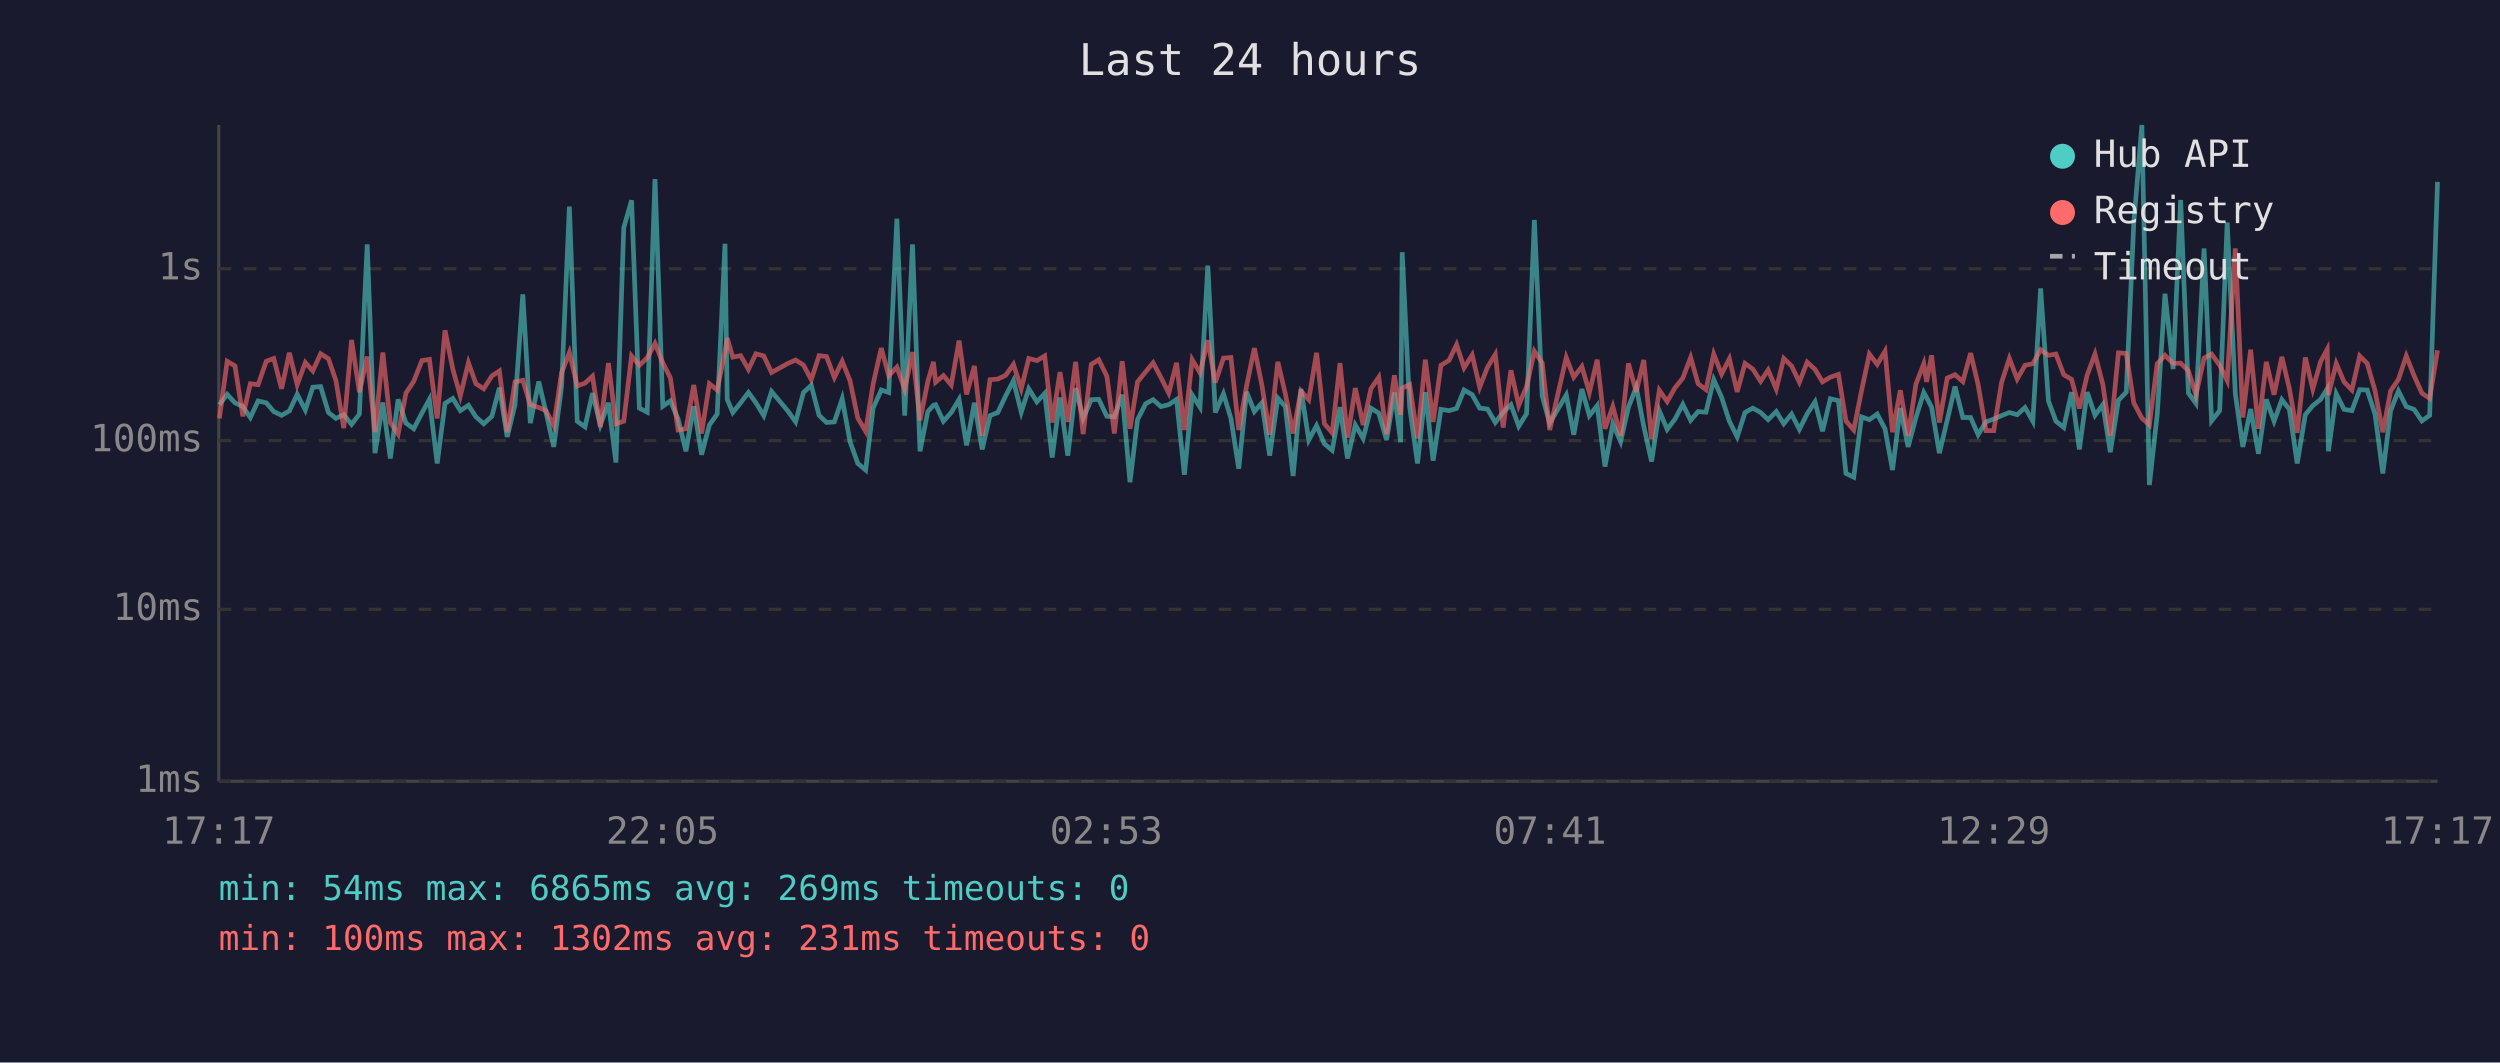
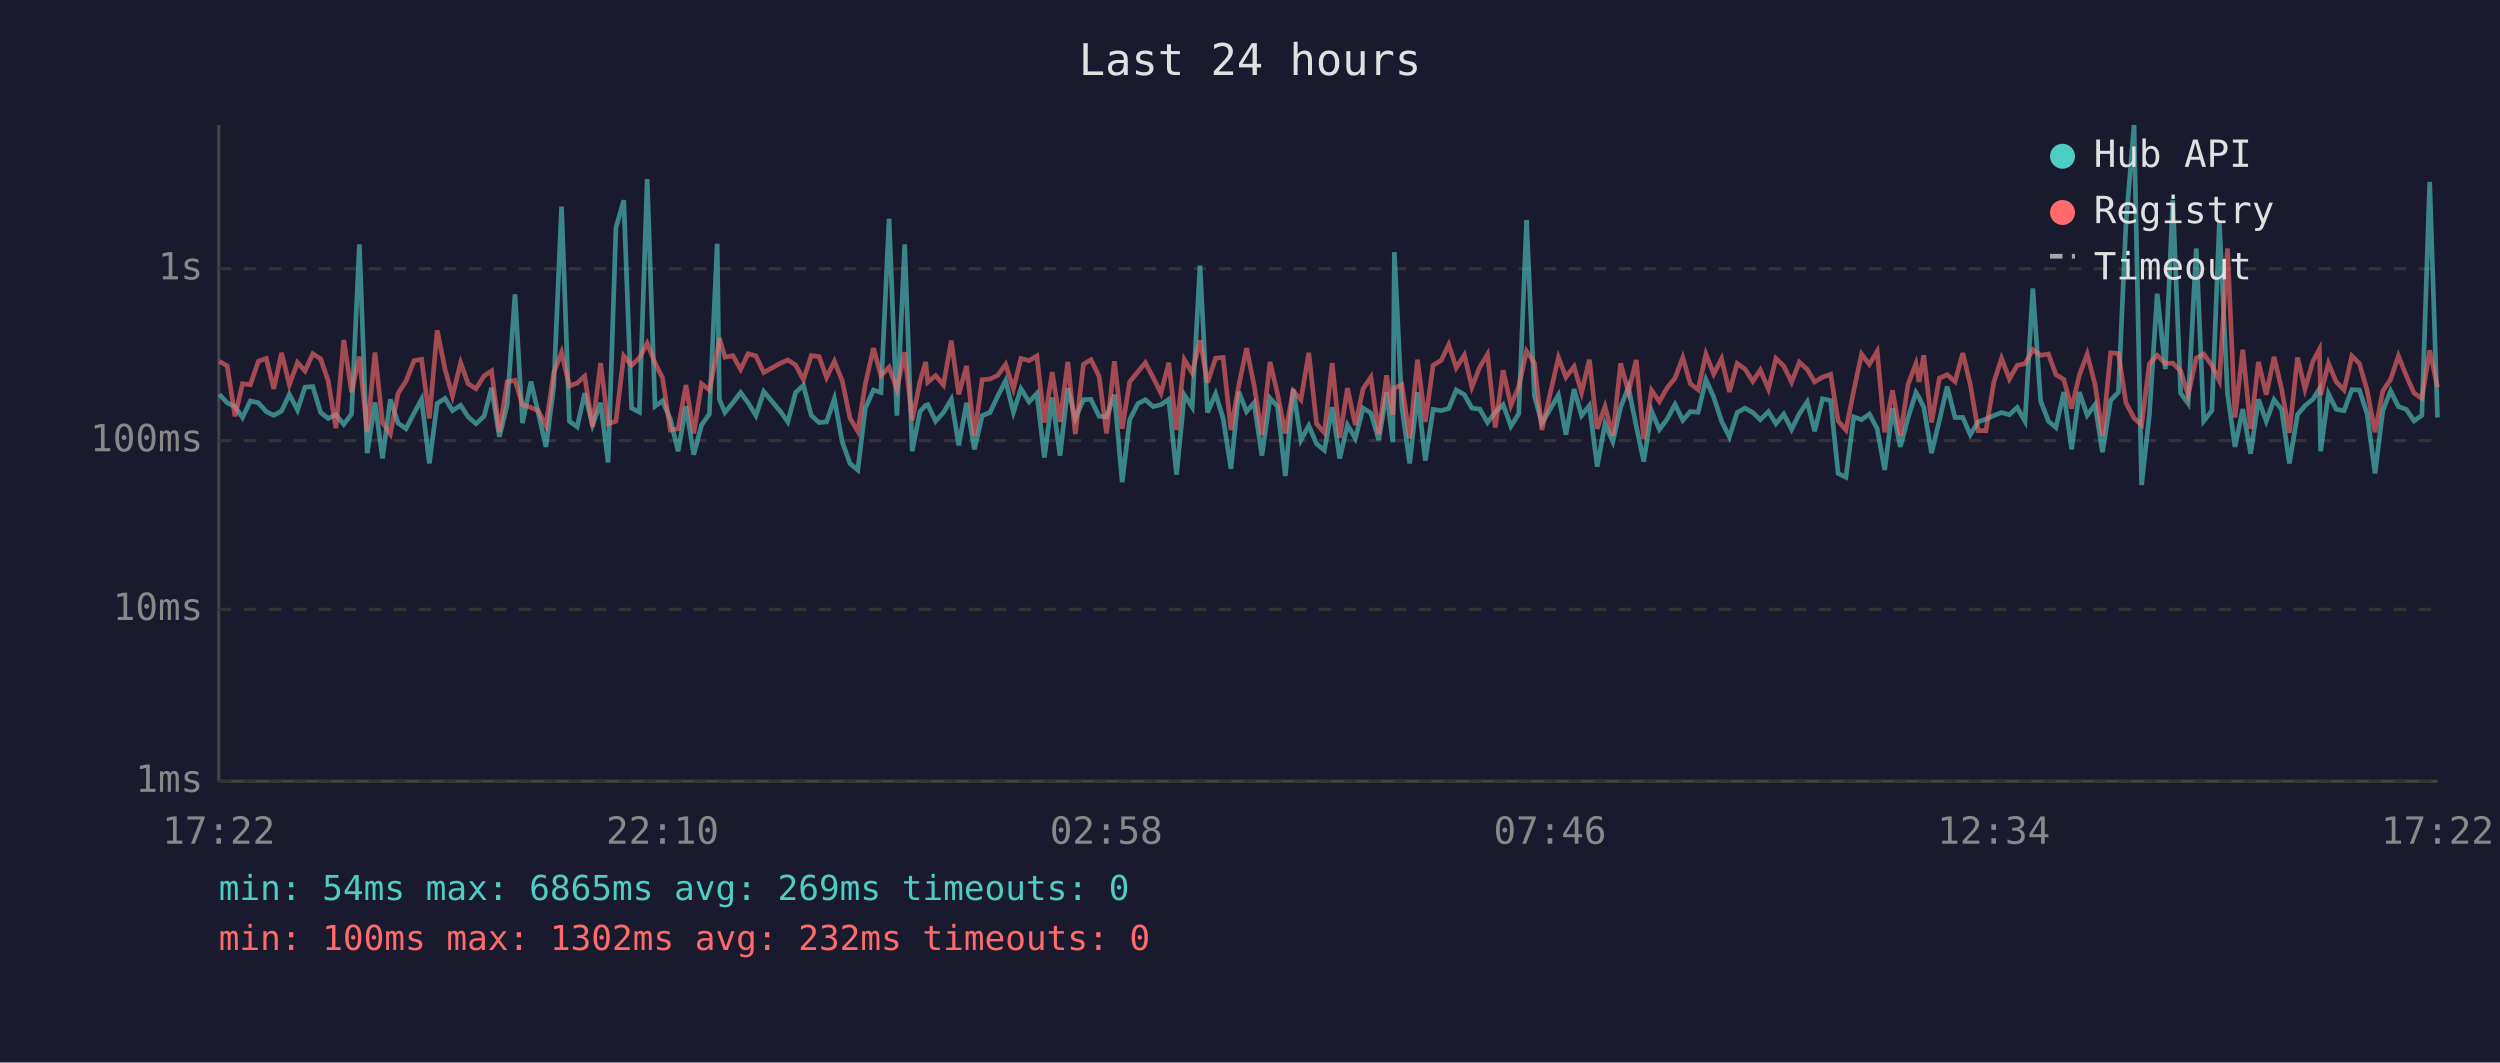
<svg xmlns="http://www.w3.org/2000/svg" viewBox="0 0 800 340" font-family="monospace" font-size="12">
  <rect width="800" height="340" fill="#1a1a2e" />
  <text x="400" y="24" fill="#e0e0e0" font-size="14" text-anchor="middle">Last 24 hours</text>
  <line x1="70" y1="40" x2="70" y2="250" stroke="#444" stroke-width="1" />
  <line x1="70" y1="250" x2="780" y2="250" stroke="#444" stroke-width="1" />
  <line x1="70" y1="250" x2="780" y2="250" stroke="#333" stroke-width="1" stroke-dasharray="4" />
  <text x="65" y="250" fill="#888" text-anchor="end" dominant-baseline="middle">1ms</text>
  <line x1="70" y1="195" x2="780" y2="195" stroke="#333" stroke-width="1" stroke-dasharray="4" />
  <text x="65" y="195" fill="#888" text-anchor="end" dominant-baseline="middle">10ms</text>
  <line x1="70" y1="141" x2="780" y2="141" stroke="#333" stroke-width="1" stroke-dasharray="4" />
  <text x="65" y="141" fill="#888" text-anchor="end" dominant-baseline="middle">100ms</text>
  <line x1="70" y1="86" x2="780" y2="86" stroke="#333" stroke-width="1" stroke-dasharray="4" />
  <text x="65" y="86" fill="#888" text-anchor="end" dominant-baseline="middle">1s</text>
-   <text x="70" y="270" fill="#888" text-anchor="middle">17:17</text>
-   <text x="212" y="270" fill="#888" text-anchor="middle">22:05</text>
-   <text x="354" y="270" fill="#888" text-anchor="middle">02:53</text>
-   <text x="496" y="270" fill="#888" text-anchor="middle">07:41</text>
-   <text x="638" y="270" fill="#888" text-anchor="middle">12:29</text>
-   <text x="780" y="270" fill="#888" text-anchor="middle">17:17</text>
-   <polyline points="70.2,129.5 72.7,126.2 75.2,128.9 77.7,130.1 80.1,133.6 82.6,128.3 85.2,128.9 87.6,131.7 90.1,132.9 92.6,131.5 95.1,126.2 97.7,131.2 100.1,123.9 102.6,123.7 105.1,132.0 107.5,133.9 110.0,132.7 112.5,135.8 115.0,132.5 117.5,78.2 120.0,145.0 122.5,128.8 124.9,146.7 127.4,127.8 129.9,135.4 132.4,137.2 135.0,132.2 137.4,127.8 139.9,148.3 142.4,129.1 144.9,127.5 147.3,131.4 149.9,129.7 152.3,133.4 154.8,135.6 157.4,133.2 159.8,124.1 162.3,139.8 164.8,129.5 167.3,94.2 169.7,135.4 172.4,122.1 174.7,131.9 177.2,143.0 179.7,123.6 182.2,66.1 184.7,134.8 187.2,136.6 189.6,125.8 192.1,136.0 194.7,128.9 197.1,148.0 199.6,72.9 202.1,64.1 204.6,130.6 207.1,131.9 209.6,57.3 212.1,130.0 214.5,128.3 217.0,134.1 219.5,144.4 222.0,130.0 224.5,145.5 227.0,136.0 229.5,132.5 232.0,78.0 232.7,127.8 234.5,132.0 237.0,128.9 239.5,125.6 241.9,128.9 244.4,133.0 246.9,125.3 252.1,131.5 254.6,135.0 257.1,125.6 259.6,123.3 262.1,132.9 264.5,135.2 267.0,135.0 269.5,127.6 272.0,141.3 274.5,148.3 277.0,150.4 279.4,130.6 282.0,124.8 284.4,125.6 287.0,70.0 289.5,133.0 292.0,78.2 294.4,144.4 296.9,131.7 298.7,129.7 299.4,129.5 301.9,134.8 304.4,132.0 306.9,127.8 309.3,142.5 311.8,128.9 314.3,143.8 316.8,133.0 319.3,132.0 321.8,126.7 324.3,121.8 326.8,131.9 329.2,124.4 331.8,128.6 334.3,125.9 336.7,146.4 339.2,127.2 341.7,145.8 344.2,124.2 346.6,133.9 349.2,127.9 351.6,127.8 354.2,133.2 356.6,133.4 359.1,126.3 361.6,154.3 364.0,134.3 366.6,129.2 369.0,127.9 371.5,130.1 374.0,129.5 376.5,127.8 379.0,151.9 381.5,126.4 384.0,130.3 386.5,85.0 388.9,132.0 391.5,126.0 393.9,133.9 396.4,150.0 398.9,125.4 401.4,131.7 403.8,128.9 406.3,145.8 408.9,127.4 411.3,130.1 413.8,152.3 416.3,124.5 418.8,140.8 421.3,136.2 423.8,142.0 426.3,144.1 428.8,130.3 431.2,146.7 433.7,136.0 436.2,140.3 438.7,130.6 441.2,132.2 443.7,140.8 446.2,125.6 448.2,141.5 448.7,80.7 451.1,130.3 453.6,148.3 456.1,125.5 458.6,147.4 461.1,131.0 463.7,131.4 466.1,130.7 468.5,124.8 471.1,126.3 473.5,130.6 476.0,130.9 478.5,135.2 481.0,131.9 483.5,129.5 486.0,136.4 488.5,132.4 491.0,70.4 493.5,126.7 495.9,135.4 501.2,126.4 503.6,139.1 506.2,124.5 508.6,133.0 511.1,129.8 513.6,149.3 516.1,135.6 518.6,141.3 521.1,130.3 523.6,123.9 526.0,136.4 528.5,147.7 531.0,131.5 533.5,137.4 536.0,134.1 538.5,129.4 541.0,134.5 543.4,131.7 545.9,131.9 548.4,121.5 550.9,127.1 553.4,134.8 555.9,139.8 558.4,132.0 560.9,130.6 563.4,132.0 565.8,134.3 568.4,131.7 570.8,135.6 573.3,132.5 575.8,137.4 578.3,132.4 580.8,128.6 583.2,138.0 585.7,127.6 588.3,128.2 590.7,151.5 593.2,152.7 595.7,133.4 598.2,134.3 600.7,132.5 603.2,137.2 605.6,150.4 608.1,130.6 610.6,143.0 613.1,133.6 615.6,125.6 616.5,127.2 618.1,130.3 620.6,145.0 623.1,134.5 625.6,123.7 628.1,133.6 630.6,133.6 633.0,139.1 635.5,135.0 638.0,134.1 640.5,133.0 643.0,132.0 645.5,132.7 648.0,130.4 650.5,134.8 653.0,92.3 655.5,128.3 657.9,134.8 660.4,136.8 662.9,125.5 665.4,143.8 667.9,125.5 670.4,132.9 672.9,129.5 675.3,144.7 677.9,128.1 680.4,125.5 682.8,71.6 685.4,40.0 687.8,155.2 690.3,132.7 692.8,94.0 695.4,118.1 697.8,64.0 700.3,125.8 702.7,129.1 705.3,79.5 707.7,134.7 710.3,131.4 712.7,71.2 715.3,126.0 717.7,143.0 720.2,130.9 722.7,145.2 725.2,127.8 727.7,134.8 730.2,127.9 732.6,131.0 735.1,148.3 737.7,132.7 740.1,129.8 742.6,127.8 744.7,124.4 745.1,144.4 747.6,126.0 750.1,131.0 752.6,131.4 755.1,124.7 757.5,124.8 760.0,132.5 762.5,151.5 765.0,131.4 767.5,125.1 770.0,130.1 772.5,131.0 775.0,134.7 777.5,132.9 780.0,58.2" fill="none" stroke="#4ecdc4" stroke-width="1.5" opacity="0.6" />
-   <polyline points="70.2,133.9 72.7,115.6 75.2,117.1 77.7,133.2 80.1,122.8 82.6,123.1 85.2,115.6 87.6,114.7 90.1,124.4 92.6,112.9 95.1,123.1 97.7,116.0 100.1,118.7 102.6,113.2 105.1,114.8 107.5,121.8 110.0,137.0 112.5,108.8 115.0,125.5 117.5,114.1 120.0,138.3 122.5,112.8 124.9,135.2 127.4,138.9 129.9,125.8 132.4,122.0 135.0,115.4 137.4,115.0 139.9,133.9 142.4,105.7 144.9,118.1 147.3,126.7 149.9,116.1 152.3,122.8 154.8,124.4 157.4,120.3 159.8,118.7 162.3,138.3 164.8,122.2 167.3,121.7 169.7,129.5 172.4,130.4 174.7,131.4 177.2,136.2 179.7,119.3 182.2,112.8 184.7,123.5 187.2,122.6 189.6,120.4 192.1,136.6 194.7,116.2 197.1,135.6 199.6,134.8 202.1,113.9 204.6,116.9 207.1,114.5 209.6,109.9 212.1,116.1 214.5,120.9 217.0,137.6 219.5,137.2 222.0,123.2 224.5,138.7 227.0,122.8 229.5,124.8 232.0,112.4 232.7,108.2 234.5,114.3 237.0,113.8 239.5,118.2 241.9,113.2 244.4,113.9 246.9,119.2 252.1,116.3 254.6,115.2 257.1,116.8 259.6,121.5 262.1,113.8 264.5,114.1 267.0,120.8 269.5,115.6 272.0,121.8 274.5,133.8 277.0,138.0 279.4,122.9 282.0,111.4 284.4,120.2 287.0,117.5 289.5,124.5 292.0,112.7 294.4,134.5 296.9,122.1 298.7,115.8 299.4,122.3 301.9,120.2 304.4,123.2 306.9,109.0 309.3,126.2 311.8,117.1 314.3,139.4 316.8,121.5 319.3,121.3 321.8,120.1 324.3,116.6 326.8,124.4 329.2,114.7 331.8,115.4 334.3,113.9 336.7,135.2 339.2,119.1 341.7,135.0 344.2,115.8 346.6,138.9 349.2,116.6 351.6,115.1 354.2,120.4 356.6,138.7 359.1,115.6 361.6,137.2 364.0,122.2 366.6,119.0 369.0,116.1 371.5,120.8 374.0,125.8 376.5,116.1 379.0,137.6 381.5,115.1 384.0,119.3 386.5,108.9 388.9,122.4 391.5,114.6 393.9,114.4 396.4,137.6 398.9,123.5 401.4,111.4 403.8,123.2 406.3,139.1 408.9,115.8 411.3,126.0 413.8,138.7 416.3,125.1 418.8,127.9 421.3,112.9 423.8,135.6 426.3,138.5 428.8,116.2 431.2,140.1 433.7,124.2 436.2,136.0 438.7,124.4 441.2,120.7 443.7,138.9 446.2,120.1 448.2,132.7 448.7,124.2 451.1,123.1 453.6,140.3 456.1,115.1 458.6,135.0 461.1,116.9 463.7,115.3 466.1,110.3 468.5,117.7 471.1,113.6 473.5,123.9 476.0,117.5 478.5,113.4 481.0,136.8 483.5,118.5 486.0,129.7 488.5,123.7 491.0,112.4 493.5,116.1 495.9,137.6 501.2,114.4 503.6,120.7 506.2,117.3 508.6,125.6 511.1,115.1 513.6,137.2 516.1,130.1 518.6,139.4 521.1,116.3 523.6,125.4 526.0,115.2 528.5,140.5 531.0,124.9 533.5,128.5 536.0,124.1 538.5,121.0 541.0,114.4 543.4,122.8 545.9,124.7 548.4,113.3 550.9,119.7 553.4,114.8 555.9,125.4 558.4,116.3 560.9,118.1 563.4,122.0 565.8,118.4 568.4,124.5 570.8,114.7 573.3,117.1 575.8,122.3 578.3,115.9 580.8,118.2 583.2,122.2 585.7,120.7 588.3,119.8 590.7,134.7 593.2,137.6 595.7,125.0 598.2,113.3 600.7,116.6 603.2,112.4 605.6,138.3 608.1,124.9 610.6,139.4 613.1,122.9 615.6,116.4 616.5,122.2 618.1,113.7 620.6,135.2 623.1,121.0 625.6,119.9 628.1,122.1 630.6,113.0 633.0,123.1 635.5,137.8 638.0,137.8 640.5,122.4 643.0,114.7 645.5,121.3 648.0,116.9 650.5,116.4 653.0,111.9 655.5,113.7 657.9,113.3 660.4,119.9 662.9,121.4 665.4,130.7 667.9,120.0 670.4,113.3 672.9,123.0 675.3,139.4 677.9,112.9 680.4,113.1 682.8,128.9 685.4,133.8 687.8,136.0 690.3,116.4 692.8,113.7 695.4,116.3 697.8,116.2 700.3,118.7 702.7,126.4 705.3,114.6 707.7,113.3 710.3,116.9 712.7,121.8 715.3,79.5 717.7,133.6 720.2,111.9 722.7,137.2 725.2,115.8 727.7,126.3 730.2,114.2 732.6,124.4 735.1,138.5 737.7,114.4 740.1,124.5 742.6,115.7 744.7,111.8 745.1,126.4 747.6,116.3 750.1,122.2 752.6,124.8 755.1,113.9 757.5,116.3 760.0,125.0 762.5,138.3 765.0,125.1 767.5,121.4 770.0,113.9 772.5,120.2 775.0,125.8 777.5,127.5 780.0,112.1" fill="none" stroke="#ff6b6b" stroke-width="1.5" opacity="0.6" />
+   <text x="70" y="270" fill="#888" text-anchor="middle">17:22</text>
+   <text x="212" y="270" fill="#888" text-anchor="middle">22:10</text>
+   <text x="354" y="270" fill="#888" text-anchor="middle">02:58</text>
+   <text x="496" y="270" fill="#888" text-anchor="middle">07:46</text>
+   <text x="638" y="270" fill="#888" text-anchor="middle">12:34</text>
+   <text x="780" y="270" fill="#888" text-anchor="middle">17:22</text>
+   <polyline points="70.2,126.2 72.7,128.9 75.2,130.1 77.6,133.6 80.1,128.3 82.7,128.9 85.2,131.7 87.6,132.9 90.1,131.5 92.6,126.2 95.2,131.2 97.6,123.9 100.1,123.7 102.6,132.0 105.0,133.9 107.5,132.7 110.0,135.8 112.5,132.5 115.0,78.2 117.5,145.0 120.0,128.8 122.4,146.7 124.9,127.8 127.4,135.4 129.9,137.2 132.5,132.2 134.9,127.8 137.4,148.3 139.9,129.1 142.4,127.5 144.8,131.4 147.4,129.7 149.8,133.4 152.3,135.6 154.9,133.2 157.3,124.1 159.8,139.8 162.3,129.5 164.8,94.2 167.2,135.4 169.9,122.1 172.2,131.9 174.7,143.0 177.2,123.6 179.7,66.1 182.2,134.8 184.7,136.6 187.1,125.8 189.6,136.0 192.2,128.9 194.6,148.0 197.1,72.9 199.6,64.1 202.1,130.6 204.6,131.9 207.1,57.3 209.6,130.0 212.0,128.3 214.5,134.1 217.0,144.4 219.5,130.0 222.0,145.5 224.5,136.0 227.0,132.5 229.5,78.0 230.2,127.8 232.0,132.0 234.5,128.9 237.0,125.6 239.4,128.9 241.9,133.0 244.4,125.3 249.6,131.5 252.1,135.0 254.6,125.6 257.1,123.3 259.6,132.9 262.1,135.2 264.5,135.0 267.0,127.6 269.5,141.3 272.0,148.3 274.5,150.4 276.9,130.6 279.5,124.8 281.9,125.6 284.5,70.0 287.0,133.0 289.5,78.2 291.9,144.4 294.4,131.7 296.2,129.7 296.9,129.5 299.4,134.8 301.9,132.0 304.4,127.8 306.8,142.5 309.3,128.9 311.8,143.8 314.3,133.0 316.8,132.0 319.3,126.7 321.8,121.8 324.3,131.9 326.7,124.4 329.3,128.6 331.8,125.9 334.2,146.4 336.7,127.2 339.2,145.8 341.7,124.2 344.1,133.9 346.7,127.9 349.1,127.8 351.7,133.2 354.1,133.4 356.6,126.3 359.1,154.3 361.5,134.3 364.1,129.2 366.5,127.9 369.0,130.1 371.5,129.5 374.0,127.8 376.5,151.9 379.0,126.4 381.5,130.3 384.0,85.0 386.4,132.0 389.0,126.0 391.4,133.9 393.9,150.0 396.4,125.4 398.9,131.7 401.3,128.9 403.8,145.8 406.4,127.4 408.8,130.1 411.3,152.3 413.8,124.5 416.3,140.8 418.8,136.2 421.3,142.0 423.8,144.1 426.3,130.3 428.7,146.7 431.2,136.0 433.7,140.3 436.2,130.6 438.7,132.2 441.2,140.8 443.7,125.6 445.7,141.5 446.2,80.7 448.6,130.3 451.1,148.3 453.6,125.5 456.1,147.4 458.6,131.0 461.2,131.4 463.6,130.7 466.0,124.8 468.6,126.3 471.0,130.6 473.5,130.9 476.0,135.2 478.5,131.9 481.0,129.5 483.5,136.4 486.0,132.4 488.5,70.4 491.0,126.7 493.4,135.4 498.7,126.4 501.1,139.1 503.7,124.5 506.1,133.0 508.6,129.8 511.1,149.3 513.6,135.6 516.1,141.3 518.6,130.3 521.1,123.9 523.6,136.4 526.0,147.7 528.5,131.5 531.0,137.4 533.5,134.1 536.0,129.4 538.5,134.5 540.9,131.7 543.4,131.9 545.9,121.5 548.4,127.1 550.9,134.8 553.4,139.8 555.9,132.0 558.4,130.6 560.9,132.0 563.3,134.3 565.9,131.7 568.3,135.6 570.8,132.5 573.3,137.4 575.8,132.4 578.3,128.6 580.7,138.0 583.2,127.6 585.8,128.2 588.2,151.5 590.7,152.7 593.2,133.4 595.7,134.3 598.2,132.5 600.7,137.2 603.1,150.4 605.6,130.6 608.1,143.0 610.6,133.6 613.1,125.6 614.1,127.2 615.6,130.3 618.1,145.0 620.6,134.5 623.1,123.7 625.6,133.6 628.1,133.6 630.5,139.1 633.0,135.0 635.5,134.1 638.0,133.0 640.5,132.0 643.0,132.7 645.5,130.4 648.0,134.8 650.5,92.3 653.0,128.3 655.5,134.8 657.9,136.8 660.4,125.5 662.9,143.8 665.4,125.5 667.9,132.9 670.4,129.5 672.8,144.7 675.4,128.1 677.9,125.5 680.3,71.6 682.9,40.0 685.3,155.2 687.8,132.7 690.3,94.0 692.9,118.1 695.3,64.0 697.8,125.8 700.2,129.1 702.8,79.5 705.2,134.7 707.8,131.4 710.2,71.2 712.8,126.0 715.2,143.0 717.7,130.9 720.2,145.2 722.7,127.8 725.2,134.8 727.7,127.9 730.1,131.0 732.6,148.3 735.2,132.7 737.6,129.8 740.1,127.8 742.2,124.4 742.6,144.4 745.1,126.0 747.6,131.0 750.1,131.4 752.6,124.7 755.0,124.8 757.5,132.5 760.0,151.5 762.5,131.4 765.0,125.1 767.5,130.1 770.0,131.0 772.5,134.7 775.0,132.9 777.5,58.2 780.0,133.6" fill="none" stroke="#4ecdc4" stroke-width="1.5" opacity="0.6" />
+   <polyline points="70.2,115.6 72.7,117.1 75.2,133.2 77.6,122.8 80.1,123.1 82.7,115.6 85.2,114.7 87.6,124.4 90.1,112.9 92.6,123.1 95.2,116.0 97.6,118.7 100.1,113.2 102.6,114.8 105.0,121.8 107.5,137.0 110.0,108.8 112.5,125.5 115.0,114.1 117.5,138.3 120.0,112.8 122.4,135.2 124.9,138.9 127.4,125.8 129.9,122.0 132.5,115.4 134.9,115.0 137.4,133.9 139.9,105.7 142.4,118.1 144.8,126.7 147.4,116.1 149.8,122.8 152.3,124.4 154.9,120.3 157.3,118.7 159.8,138.3 162.3,122.2 164.8,121.7 167.2,129.5 169.9,130.4 172.2,131.4 174.7,136.2 177.2,119.3 179.7,112.8 182.2,123.5 184.7,122.6 187.1,120.4 189.6,136.6 192.2,116.2 194.6,135.6 197.1,134.8 199.6,113.9 202.1,116.9 204.6,114.5 207.1,109.9 209.6,116.1 212.0,120.9 214.5,137.6 217.0,137.2 219.5,123.2 222.0,138.7 224.5,122.8 227.0,124.8 229.5,112.4 230.2,108.2 232.0,114.3 234.5,113.8 237.0,118.2 239.4,113.2 241.9,113.9 244.4,119.2 249.6,116.3 252.1,115.2 254.6,116.8 257.1,121.5 259.6,113.8 262.1,114.1 264.5,120.8 267.0,115.6 269.5,121.8 272.0,133.8 274.5,138.0 276.9,122.9 279.5,111.4 281.9,120.2 284.5,117.5 287.0,124.5 289.5,112.7 291.9,134.5 294.4,122.1 296.2,115.8 296.9,122.3 299.4,120.2 301.9,123.2 304.4,109.0 306.8,126.2 309.3,117.1 311.8,139.4 314.3,121.5 316.8,121.3 319.3,120.1 321.8,116.6 324.3,124.4 326.7,114.7 329.3,115.4 331.8,113.9 334.2,135.2 336.7,119.1 339.2,135.0 341.7,115.8 344.1,138.9 346.7,116.6 349.1,115.1 351.7,120.4 354.1,138.7 356.6,115.6 359.1,137.2 361.5,122.2 364.1,119.0 366.5,116.1 369.0,120.8 371.5,125.8 374.0,116.1 376.5,137.6 379.0,115.1 381.5,119.3 384.0,108.9 386.4,122.4 389.0,114.6 391.4,114.4 393.9,137.6 396.4,123.5 398.9,111.4 401.3,123.2 403.8,139.1 406.4,115.8 408.8,126.0 411.3,138.7 413.8,125.1 416.3,127.9 418.8,112.9 421.3,135.6 423.8,138.5 426.3,116.2 428.7,140.1 431.2,124.2 433.7,136.0 436.2,124.4 438.7,120.7 441.2,138.9 443.7,120.1 445.7,132.7 446.2,124.2 448.6,123.1 451.1,140.3 453.6,115.1 456.1,135.0 458.6,116.9 461.2,115.3 463.6,110.3 466.0,117.7 468.6,113.6 471.0,123.9 473.5,117.5 476.0,113.4 478.5,136.8 481.0,118.5 483.5,129.7 486.0,123.7 488.5,112.4 491.0,116.1 493.4,137.6 498.7,114.4 501.1,120.7 503.7,117.3 506.1,125.6 508.6,115.1 511.1,137.2 513.6,130.1 516.1,139.4 518.6,116.3 521.1,125.4 523.6,115.2 526.0,140.5 528.5,124.9 531.0,128.5 533.5,124.1 536.0,121.0 538.5,114.4 540.9,122.8 543.4,124.7 545.9,113.3 548.4,119.7 550.9,114.8 553.4,125.4 555.9,116.3 558.4,118.1 560.9,122.0 563.3,118.4 565.9,124.5 568.3,114.7 570.8,117.1 573.3,122.3 575.8,115.9 578.3,118.2 580.7,122.2 583.2,120.7 585.8,119.8 588.2,134.7 590.7,137.6 593.2,125.0 595.7,113.3 598.2,116.6 600.7,112.4 603.1,138.3 605.6,124.9 608.1,139.4 610.6,122.9 613.1,116.4 614.1,122.2 615.6,113.7 618.1,135.2 620.6,121.0 623.1,119.9 625.6,122.1 628.1,113.0 630.5,123.1 633.0,137.8 635.5,137.8 638.0,122.4 640.5,114.7 643.0,121.3 645.5,116.9 648.0,116.4 650.5,111.9 653.0,113.7 655.5,113.3 657.9,119.9 660.4,121.4 662.9,130.7 665.4,120.0 667.9,113.3 670.4,123.0 672.8,139.4 675.4,112.9 677.9,113.1 680.3,128.9 682.9,133.8 685.3,136.0 687.8,116.4 690.3,113.7 692.9,116.3 695.3,116.2 697.8,118.7 700.2,126.4 702.8,114.6 705.2,113.3 707.8,116.9 710.2,121.8 712.8,79.5 715.2,133.6 717.7,111.9 720.2,137.2 722.7,115.8 725.2,126.3 727.7,114.2 730.1,124.4 732.6,138.5 735.2,114.4 737.6,124.5 740.1,115.7 742.2,111.8 742.6,126.4 745.1,116.3 747.6,122.2 750.1,124.8 752.6,113.9 755.0,116.3 757.5,125.0 760.0,138.3 762.5,125.1 765.0,121.4 767.5,113.9 770.0,120.2 772.5,125.8 775.0,127.5 777.5,112.1 780.0,123.9" fill="none" stroke="#ff6b6b" stroke-width="1.5" opacity="0.6" />
  <circle cx="660" cy="50" r="4" fill="#4ecdc4" />
  <text x="670" y="50" fill="#e0e0e0" dominant-baseline="middle">Hub API</text>
  <circle cx="660" cy="68" r="4" fill="#ff6b6b" />
  <text x="670" y="68" fill="#e0e0e0" dominant-baseline="middle">Registry</text>
  <line x1="656" y1="82" x2="664" y2="82" stroke="#e0e0e0" stroke-width="1.5" stroke-dasharray="4,3" opacity="0.7" />
  <text x="670" y="86" fill="#e0e0e0" dominant-baseline="middle">Timeout</text>
  <text x="70" y="288" fill="#4ecdc4" font-size="11">min: 54ms  max: 6865ms  avg: 269ms  timeouts: 0</text>
-   <text x="70" y="304" fill="#ff6b6b" font-size="11">min: 100ms  max: 1302ms  avg: 231ms  timeouts: 0</text>
+   <text x="70" y="304" fill="#ff6b6b" font-size="11">min: 100ms  max: 1302ms  avg: 232ms  timeouts: 0</text>
</svg>
